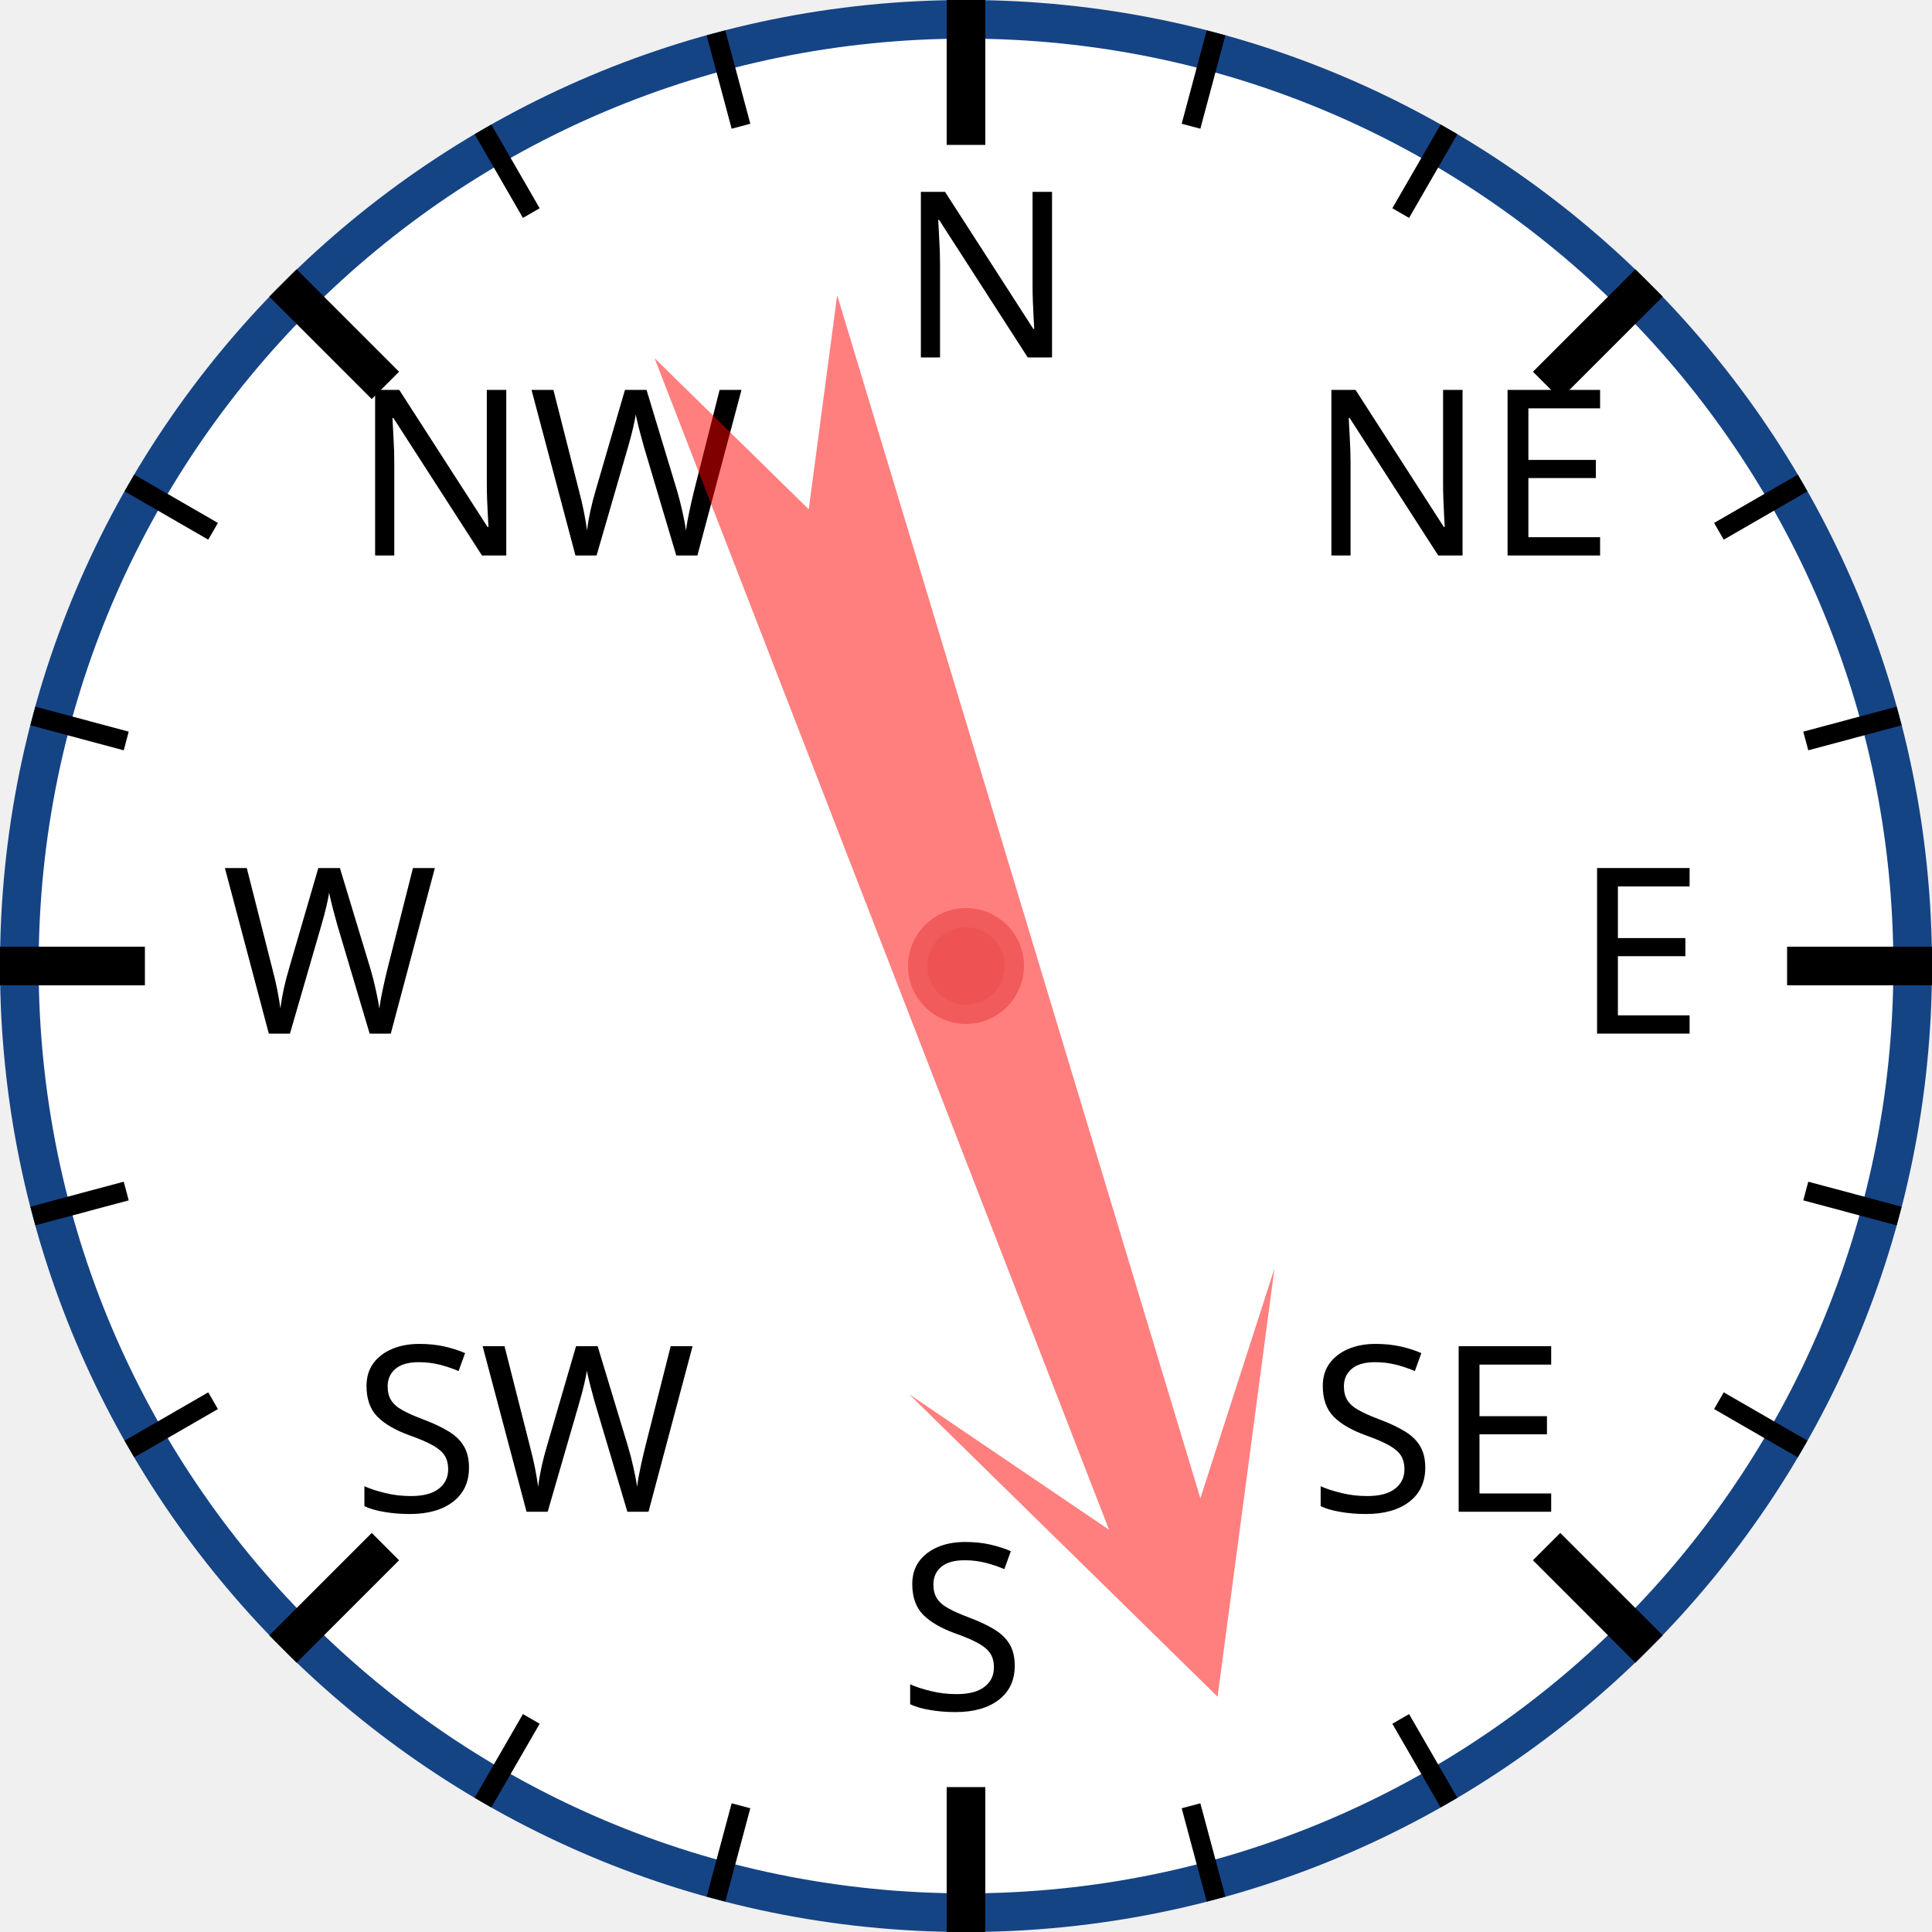
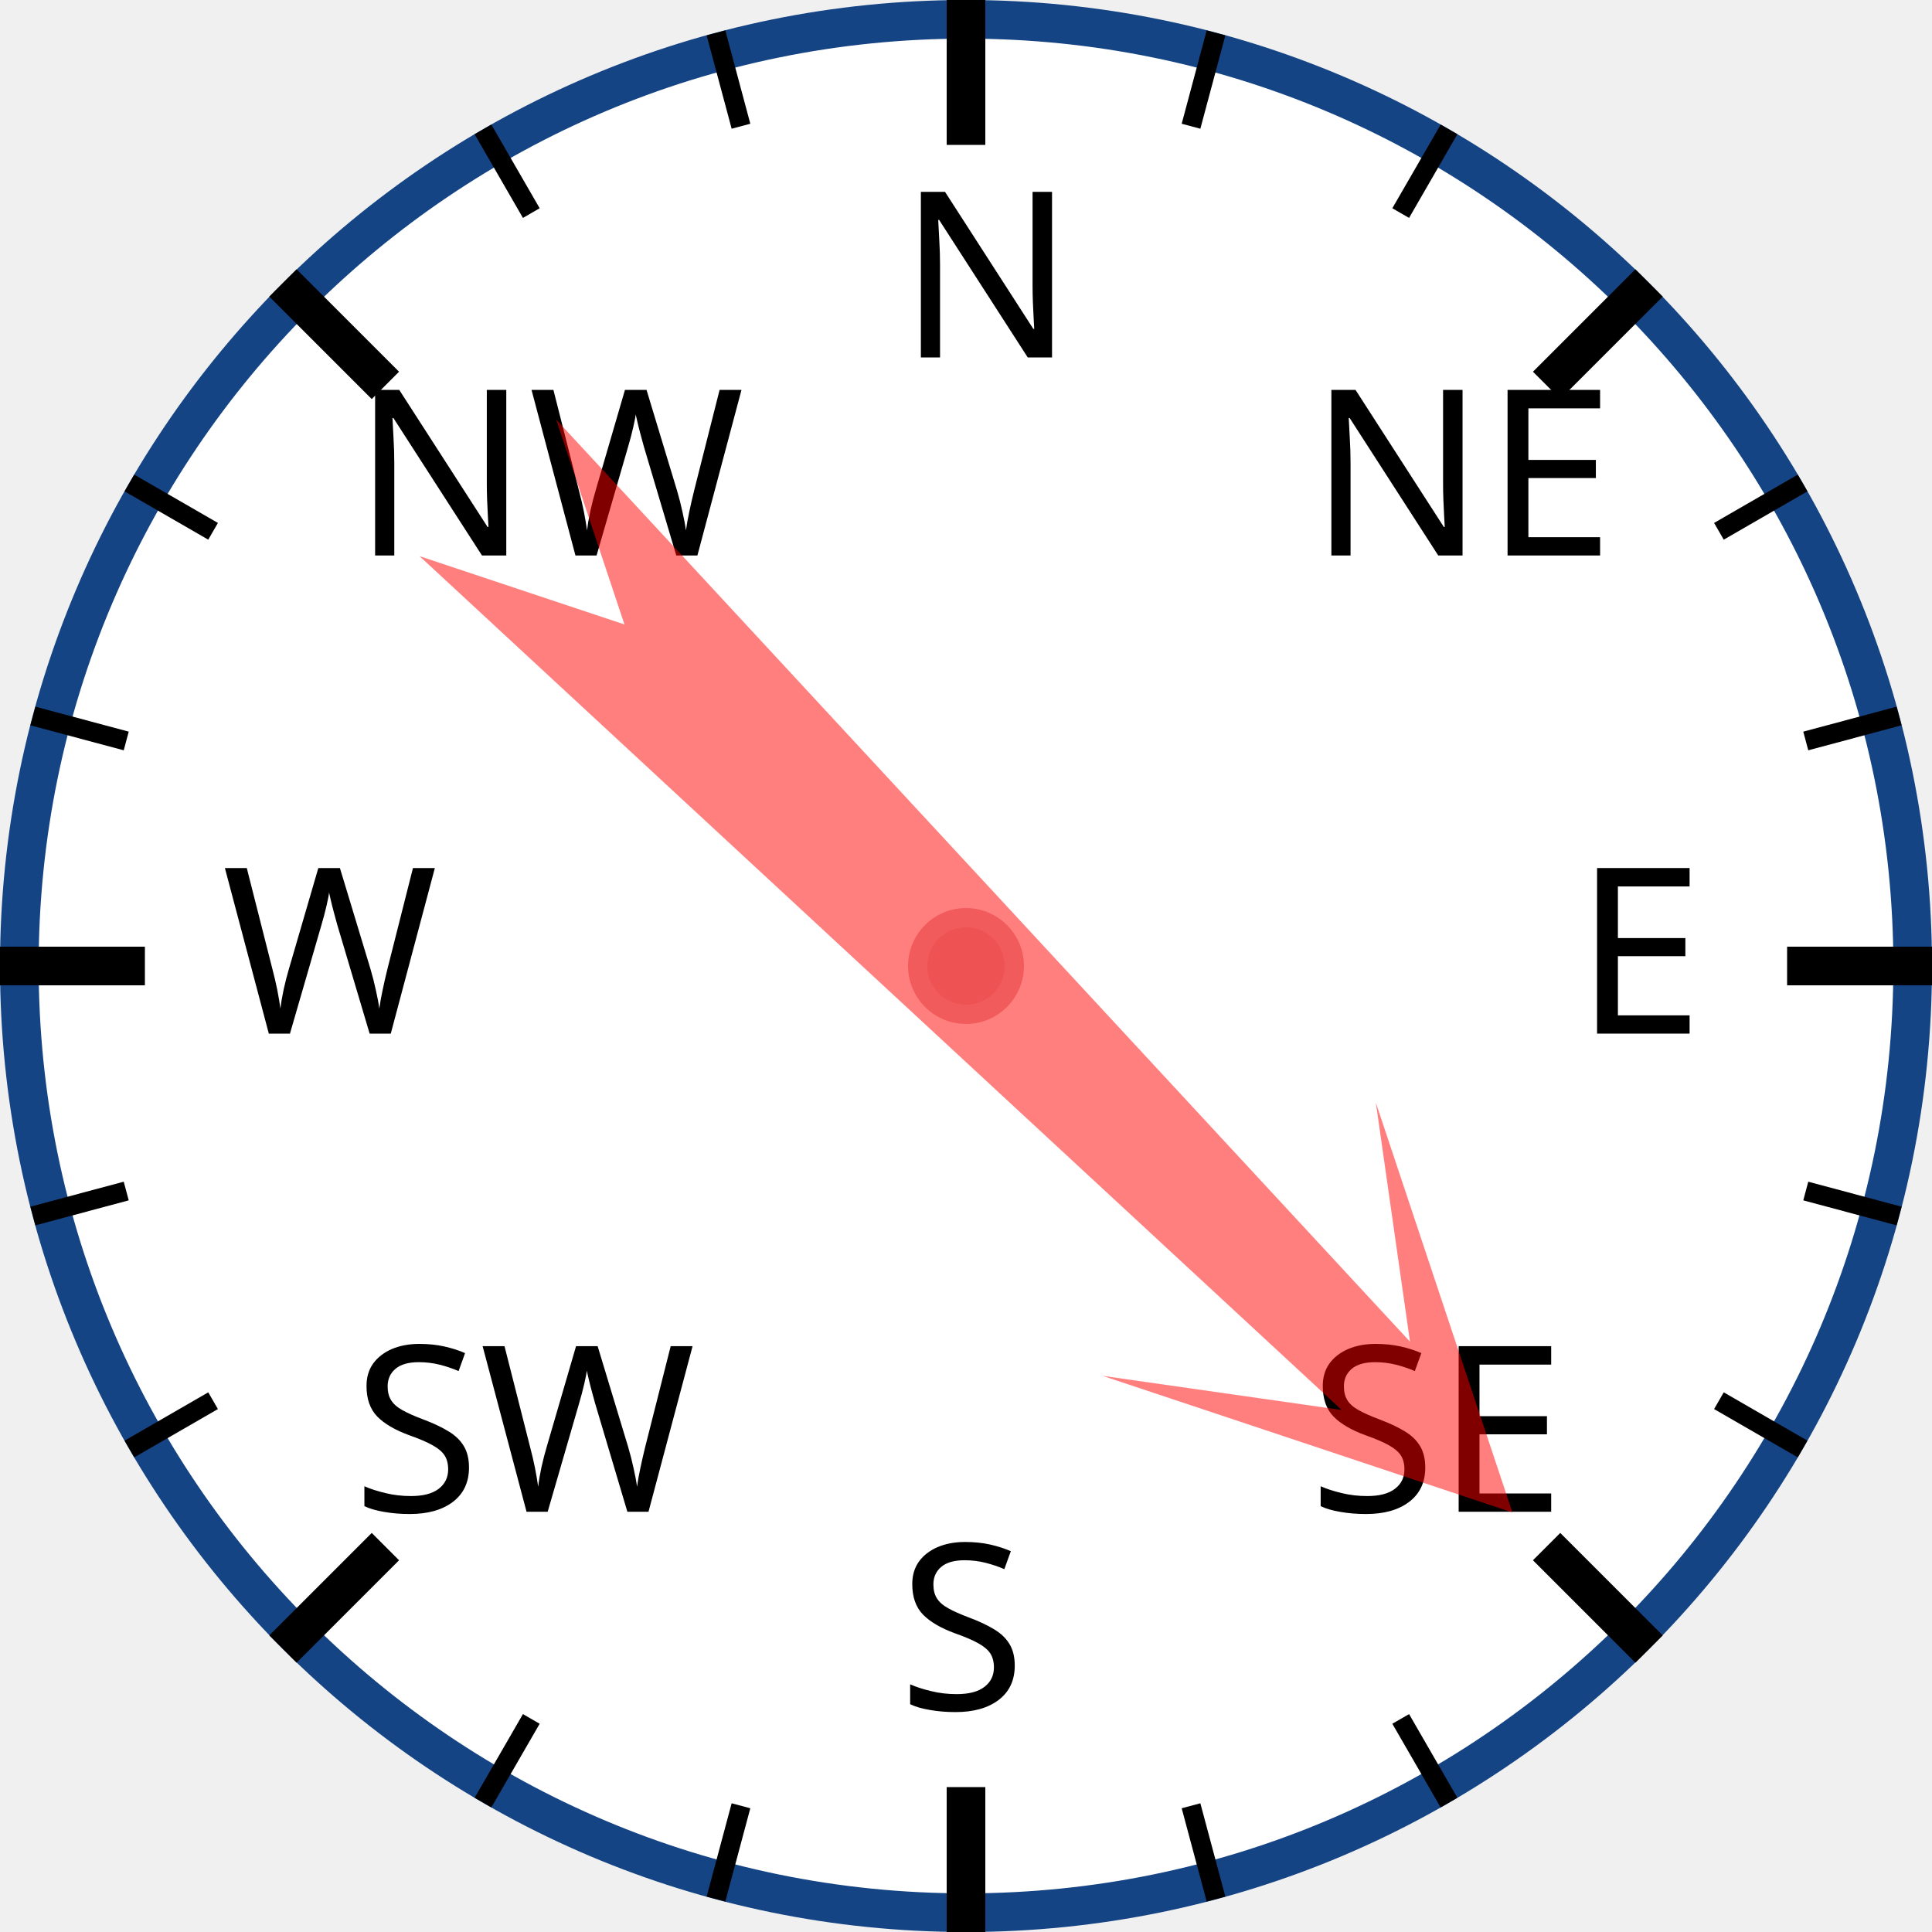
<svg xmlns="http://www.w3.org/2000/svg" width="120px" height="120px" viewBox="0 0 200 200">
  <circle cx="100" cy="100" r="98" style="fill: white; stroke: #154485; stroke-width: 4;" />
  <text x="93.0" y="37.0" style="font-family: sans-serif; font-size: 18pt;">N</text>
  <line x1="100.0" y1="0.0" x2="100.0" y2="15.0" style="stroke: black; stroke-width: 4;" />
  <line x1="74.118" y1="3.407" x2="76.706" y2="13.067" style="stroke: black; stroke-width: 2;" />
  <line x1="50" y1="13.397" x2="55" y2="22.058" style="stroke: black; stroke-width: 2;" />
  <text x="36.503" y="57.503" style="font-family: sans-serif; font-size: 18pt;">NW</text>
  <line x1="29.289" y1="29.289" x2="39.896" y2="39.896" style="stroke: black; stroke-width: 4;" />
  <line x1="13.397" y1="50" x2="22.058" y2="55" style="stroke: black; stroke-width: 2;" />
  <line x1="3.407" y1="74.118" x2="13.067" y2="76.706" style="stroke: black; stroke-width: 2;" />
  <text x="23.0" y="107.0" style="font-family: sans-serif; font-size: 18pt;">W</text>
  <line x1="0.0" y1="100.0" x2="15.0" y2="100.0" style="stroke: black; stroke-width: 4;" />
  <line x1="3.407" y1="125.882" x2="13.067" y2="123.294" style="stroke: black; stroke-width: 2;" />
  <line x1="13.397" y1="150" x2="22.058" y2="145" style="stroke: black; stroke-width: 2;" />
  <text x="36.503" y="156.497" style="font-family: sans-serif; font-size: 18pt;">SW</text>
  <line x1="29.289" y1="170.711" x2="39.896" y2="160.104" style="stroke: black; stroke-width: 4;" />
  <line x1="50" y1="186.603" x2="55" y2="177.942" style="stroke: black; stroke-width: 2;" />
  <line x1="74.118" y1="196.593" x2="76.706" y2="186.933" style="stroke: black; stroke-width: 2;" />
  <text x="93" y="177.0" style="font-family: sans-serif; font-size: 18pt;">S</text>
  <line x1="100" y1="200.0" x2="100" y2="185.0" style="stroke: black; stroke-width: 4;" />
  <line x1="125.882" y1="196.593" x2="123.294" y2="186.933" style="stroke: black; stroke-width: 2;" />
  <line x1="150.0" y1="186.603" x2="145.0" y2="177.942" style="stroke: black; stroke-width: 2;" />
  <text x="135.497" y="156.497" style="font-family: sans-serif; font-size: 18pt;">SE</text>
  <line x1="170.711" y1="170.711" x2="160.104" y2="160.104" style="stroke: black; stroke-width: 4;" />
  <line x1="186.603" y1="150" x2="177.942" y2="145" style="stroke: black; stroke-width: 2;" />
  <line x1="196.593" y1="125.882" x2="186.933" y2="123.294" style="stroke: black; stroke-width: 2;" />
  <text x="163.0" y="107" style="font-family: sans-serif; font-size: 18pt;">E</text>
  <line x1="200.0" y1="100" x2="185.0" y2="100" style="stroke: black; stroke-width: 4;" />
  <line x1="196.593" y1="74.118" x2="186.933" y2="76.706" style="stroke: black; stroke-width: 2;" />
  <line x1="186.603" y1="50" x2="177.942" y2="55" style="stroke: black; stroke-width: 2;" />
  <text x="135.497" y="57.503" style="font-family: sans-serif; font-size: 18pt;">NE</text>
  <line x1="170.711" y1="29.289" x2="160.104" y2="39.896" style="stroke: black; stroke-width: 4;" />
  <line x1="150" y1="13.397" x2="145" y2="22.058" style="stroke: black; stroke-width: 2;" />
  <line x1="125.882" y1="3.407" x2="123.294" y2="13.067" style="stroke: black; stroke-width: 2;" />
-   <polygon points="100 20 120 60 105 40 110 170 100 150 90 170 95 40 80 60" style="fill: red; fill-opacity: 0.5;" transform="rotate(161,100,100)" />
+   <polygon points="100 20 120 60 105 40 110 170 100 150 90 170 95 40 80 60" style="fill: red; fill-opacity: 0.5;" transform="rotate(135,100,100)" />
  <circle cx="100" cy="100" r="5" style="fill: #EE5252; stroke: #F25B5B; stroke-width: 2;" />
</svg>
